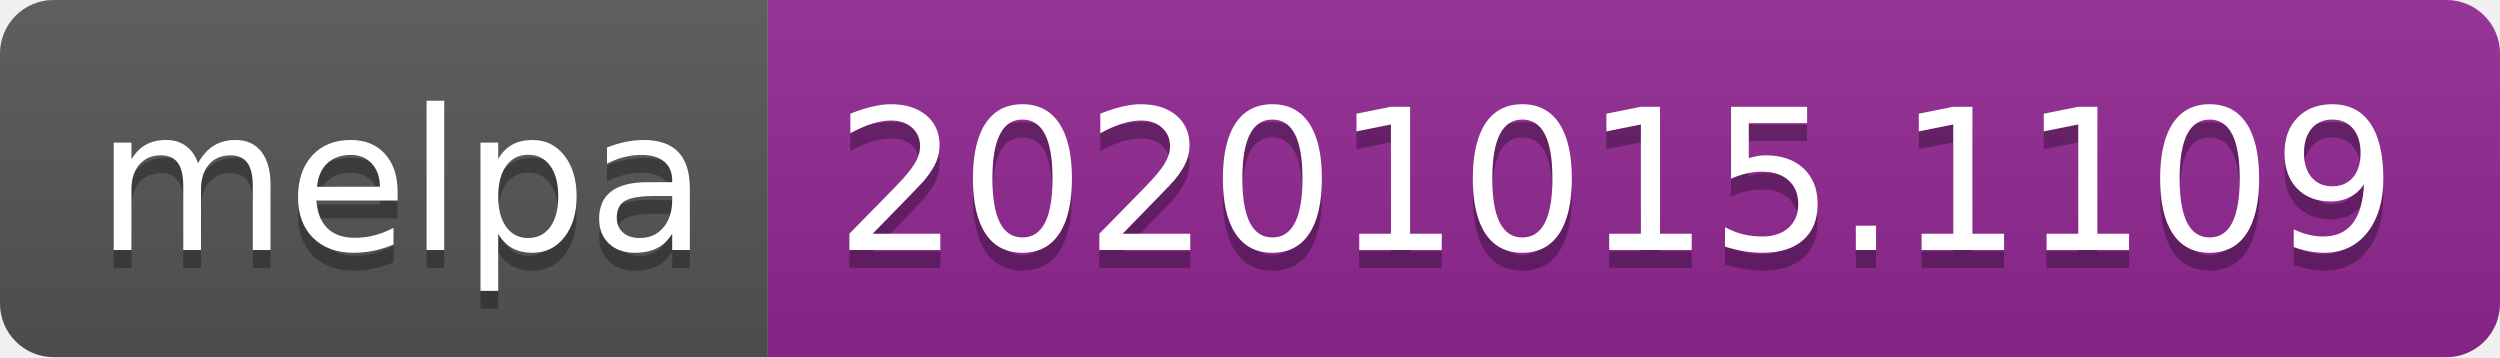
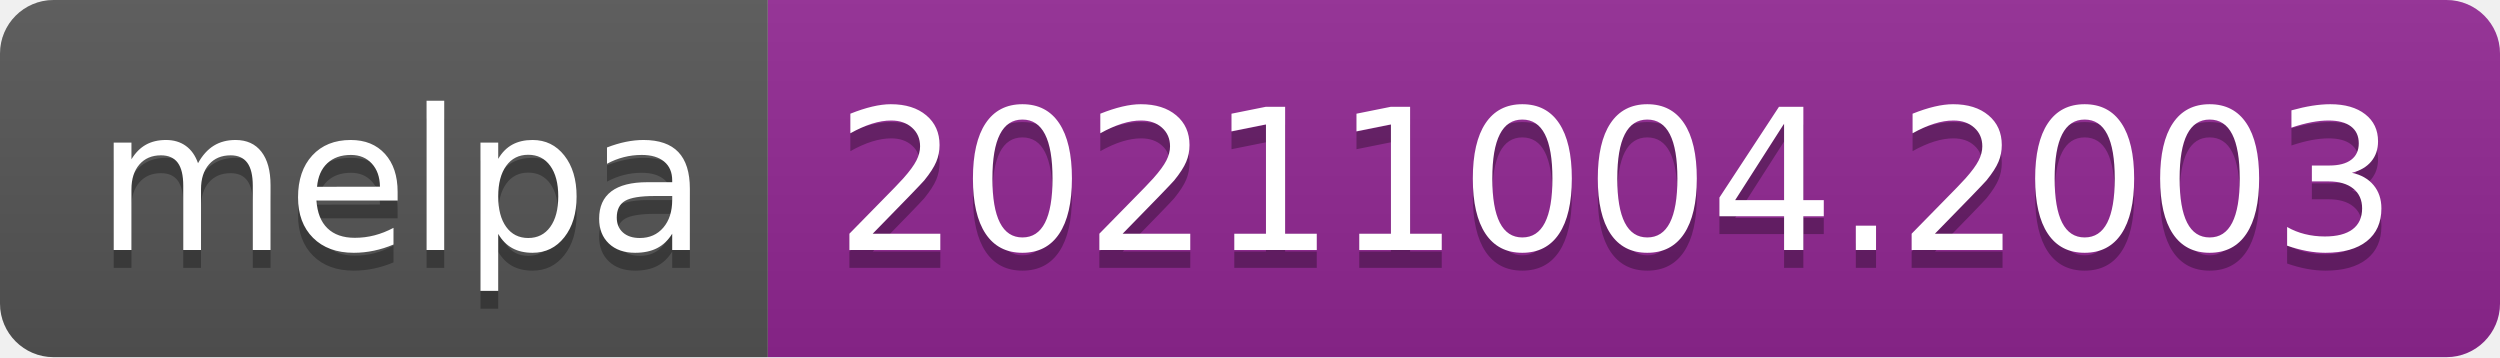
- <svg xmlns="http://www.w3.org/2000/svg" width="140" height="20" role="img" aria-label="melpa: 20201015.1109">
+ <svg xmlns="http://www.w3.org/2000/svg" width="140" height="20" role="img" aria-label="melpa: 20211004.2003">
  <linearGradient id="s" x2="0" y2="100%">
    <stop offset="0" stop-color="#bbb" stop-opacity=".1" />
    <stop offset="1" stop-opacity=".1" />
  </linearGradient>
  <clipPath id="r">
    <rect width="140" height="20" rx="3" fill="#fff" />
  </clipPath>
  <g clip-path="url(#r)">
    <rect width="43" height="20" fill="#555" />
    <rect x="43" width="97" height="20" fill="#922793" />
    <rect width="140" height="20" fill="url(#s)" />
  </g>
  <g fill="#fff" text-anchor="middle" font-family="Verdana,Geneva,DejaVu Sans,sans-serif" text-rendering="geometricPrecision" font-size="110">
    <text aria-hidden="true" x="225" y="150" fill="#010101" fill-opacity=".3" transform="scale(.1)" textLength="330">melpa</text>
    <text x="225" y="140" transform="scale(.1)" fill="#fff" textLength="330">melpa</text>
-     <text aria-hidden="true" x="905" y="150" fill="#010101" fill-opacity=".3" transform="scale(.1)" textLength="870">20201015.1109</text>
-     <text x="905" y="140" transform="scale(.1)" fill="#fff" textLength="870">20201015.1109</text>
+     <text aria-hidden="true" x="905" y="150" fill="#010101" fill-opacity=".3" transform="scale(.1)" textLength="870">20211004.2003</text>
+     <text x="905" y="140" transform="scale(.1)" fill="#fff" textLength="870">20211004.2003</text>
  </g>
</svg>
